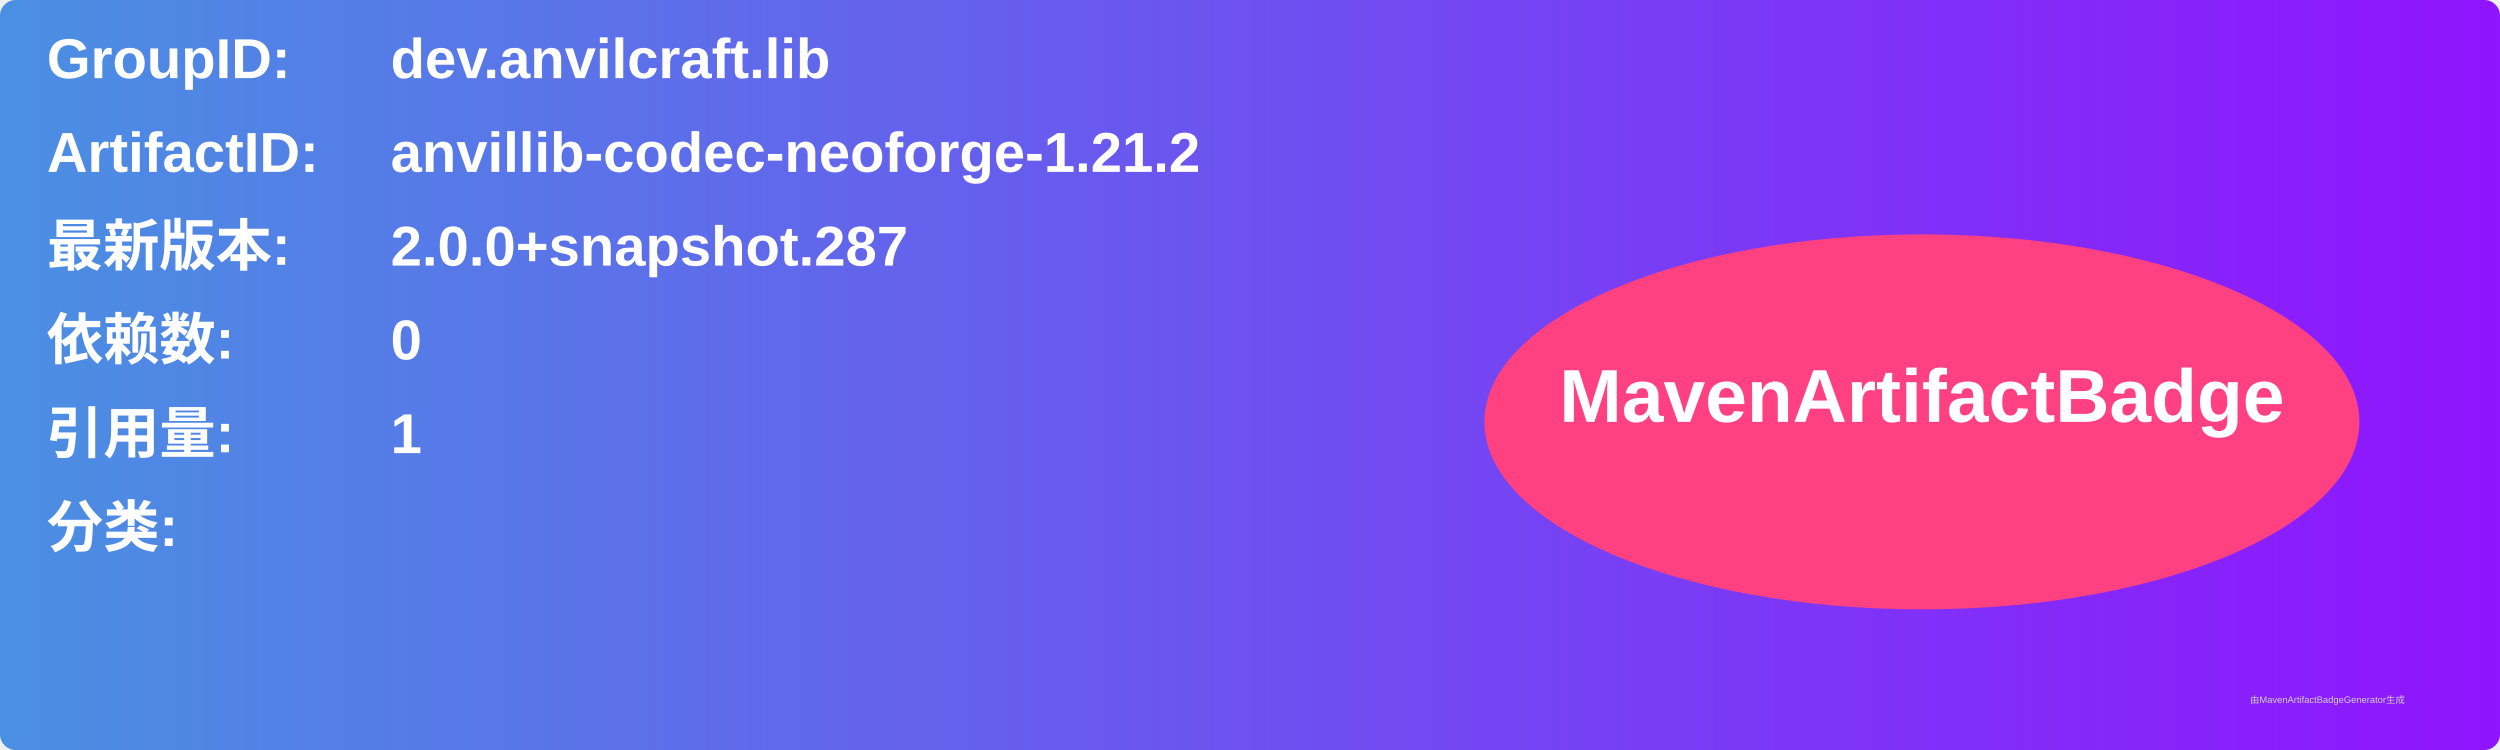
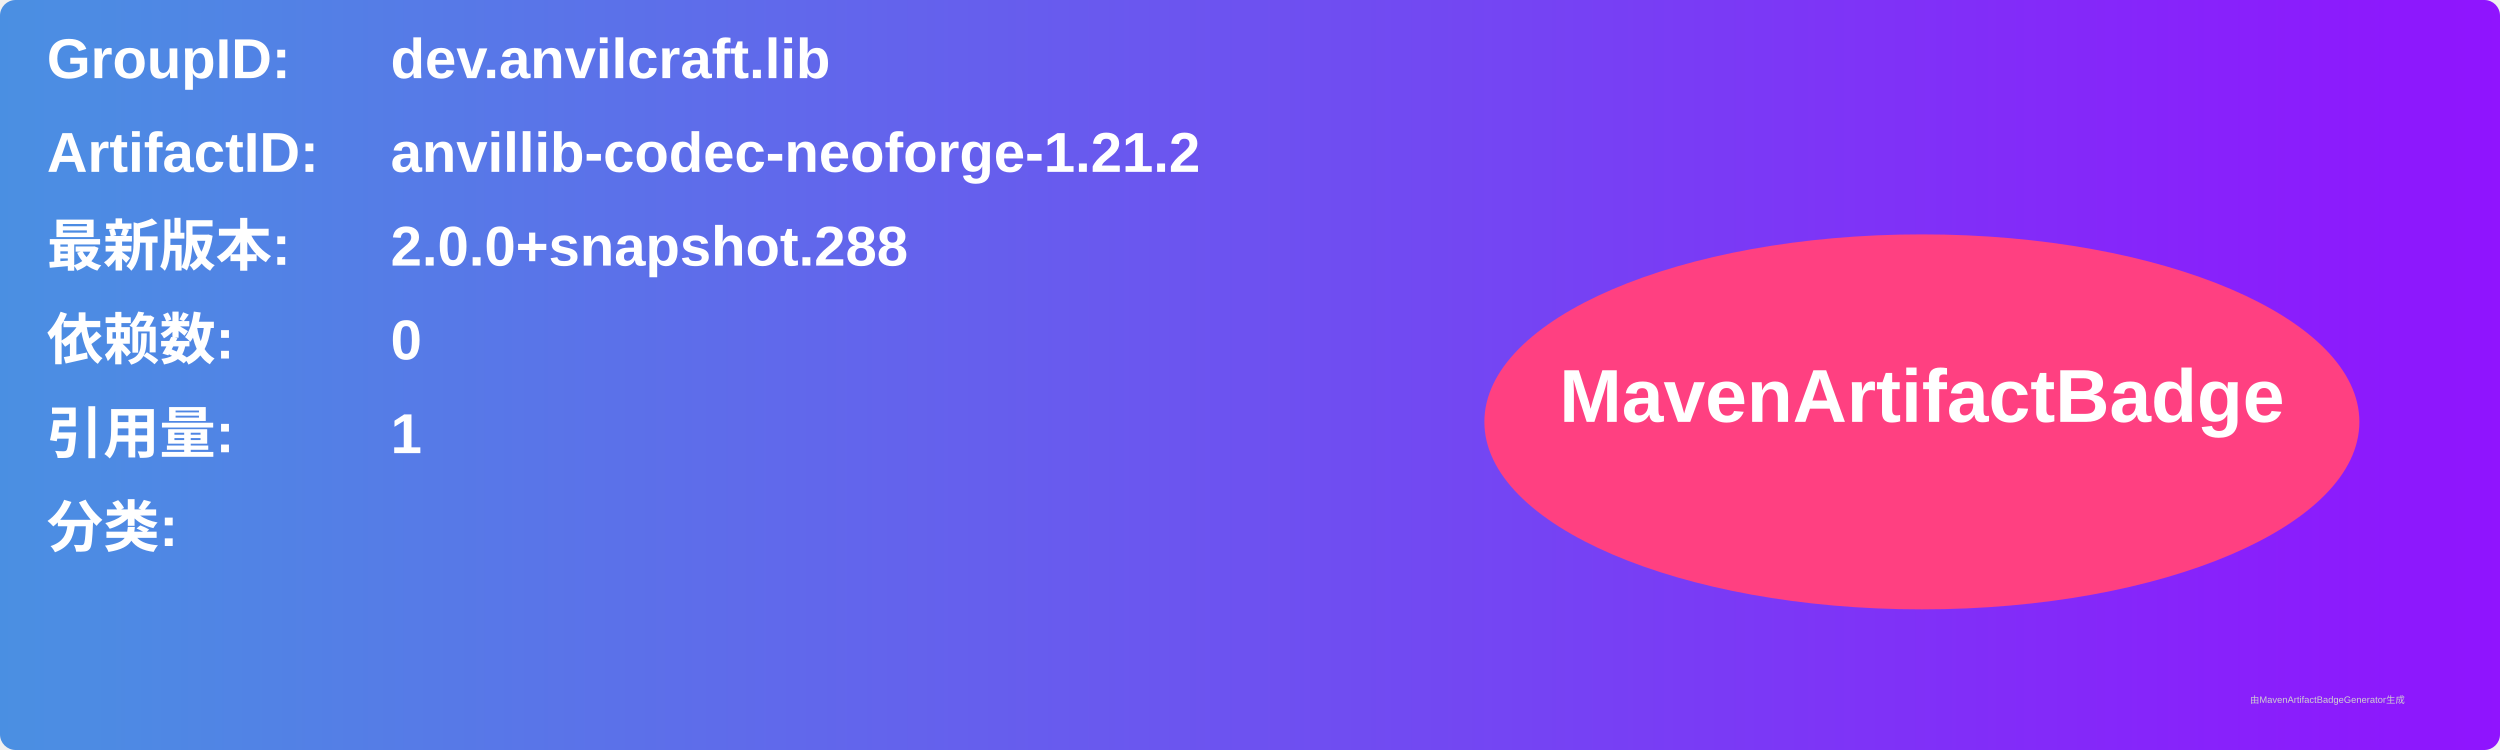
<svg xmlns="http://www.w3.org/2000/svg" width="800" height="240" viewBox="0 0 800 240">
  <linearGradient id="grad" x1="0%" y1="0%" x2="100%" y2="0%">
    <stop offset="0%" stop-color="#4a90e2" />
    <stop offset="100%" stop-color="#9013fe" />
  </linearGradient>
  <rect width="100%" height="100%" rx="5" ry="5" fill="url(#grad)" />
  <g transform="translate(15, 15)">
    <text x="0" y="10" font-family="Arial" font-size="18" fill="white" font-weight="bold" width="260">GroupID:</text>
    <text x="110" y="10" font-family="Arial" font-size="18" fill="white" font-weight="bold" width="460">dev.anvilcraft.lib</text>
    <text x="0" y="40" font-family="Arial" font-size="18" fill="white" font-weight="bold" width="260">ArtifactID:</text>
    <text x="110" y="40" font-family="Arial" font-size="18" fill="white" font-weight="bold" width="460">anvillib-codec-neoforge-1.21.2</text>
    <text x="0" y="70" font-family="Arial" font-size="18" fill="white" font-weight="bold">最新版本:</text>
    <text x="110" y="70" font-family="Arial" font-size="18" fill="white" font-weight="bold">
-       <tspan font-weight="bold">2.0.0+snapshot.287</tspan>
+       <tspan font-weight="bold">2.0.0+snapshot.288</tspan>
    </text>
    <text x="0" y="100" font-family="Arial" font-size="18" fill="white" font-weight="bold">依赖数: </text>
    <text x="110" y="100" font-family="Arial" font-size="18" fill="white">
      <tspan font-weight="bold">0</tspan>
    </text>
    <text x="0" y="130" font-family="Arial" font-size="18" fill="white" font-weight="bold">引用量: </text>
    <text x="110" y="130" font-family="Arial" font-size="18" fill="white">
      <tspan font-weight="bold">1</tspan>
    </text>
    <text x="0" y="160" font-family="Arial" font-size="18" fill="white" font-weight="bold">分类:</text>
    <text x="10" y="190" font-family="Arial" font-size="10" fill="white">
      <tspan font-weight="bold" />
    </text>
    <ellipse cx="600" cy="120" rx="140" ry="60" fill="#ff4081" />
    <text x="600" y="120" text-anchor="middle" font-family="Arial" font-size="24" fill="white" font-weight="bold">MavenArtifactBadge</text>
  </g>
  <text x="720" y="225" font-family="Arial" font-size="3" fill="#d0d0d0">由MavenArtifactBadgeGenerator生成</text>
</svg>
